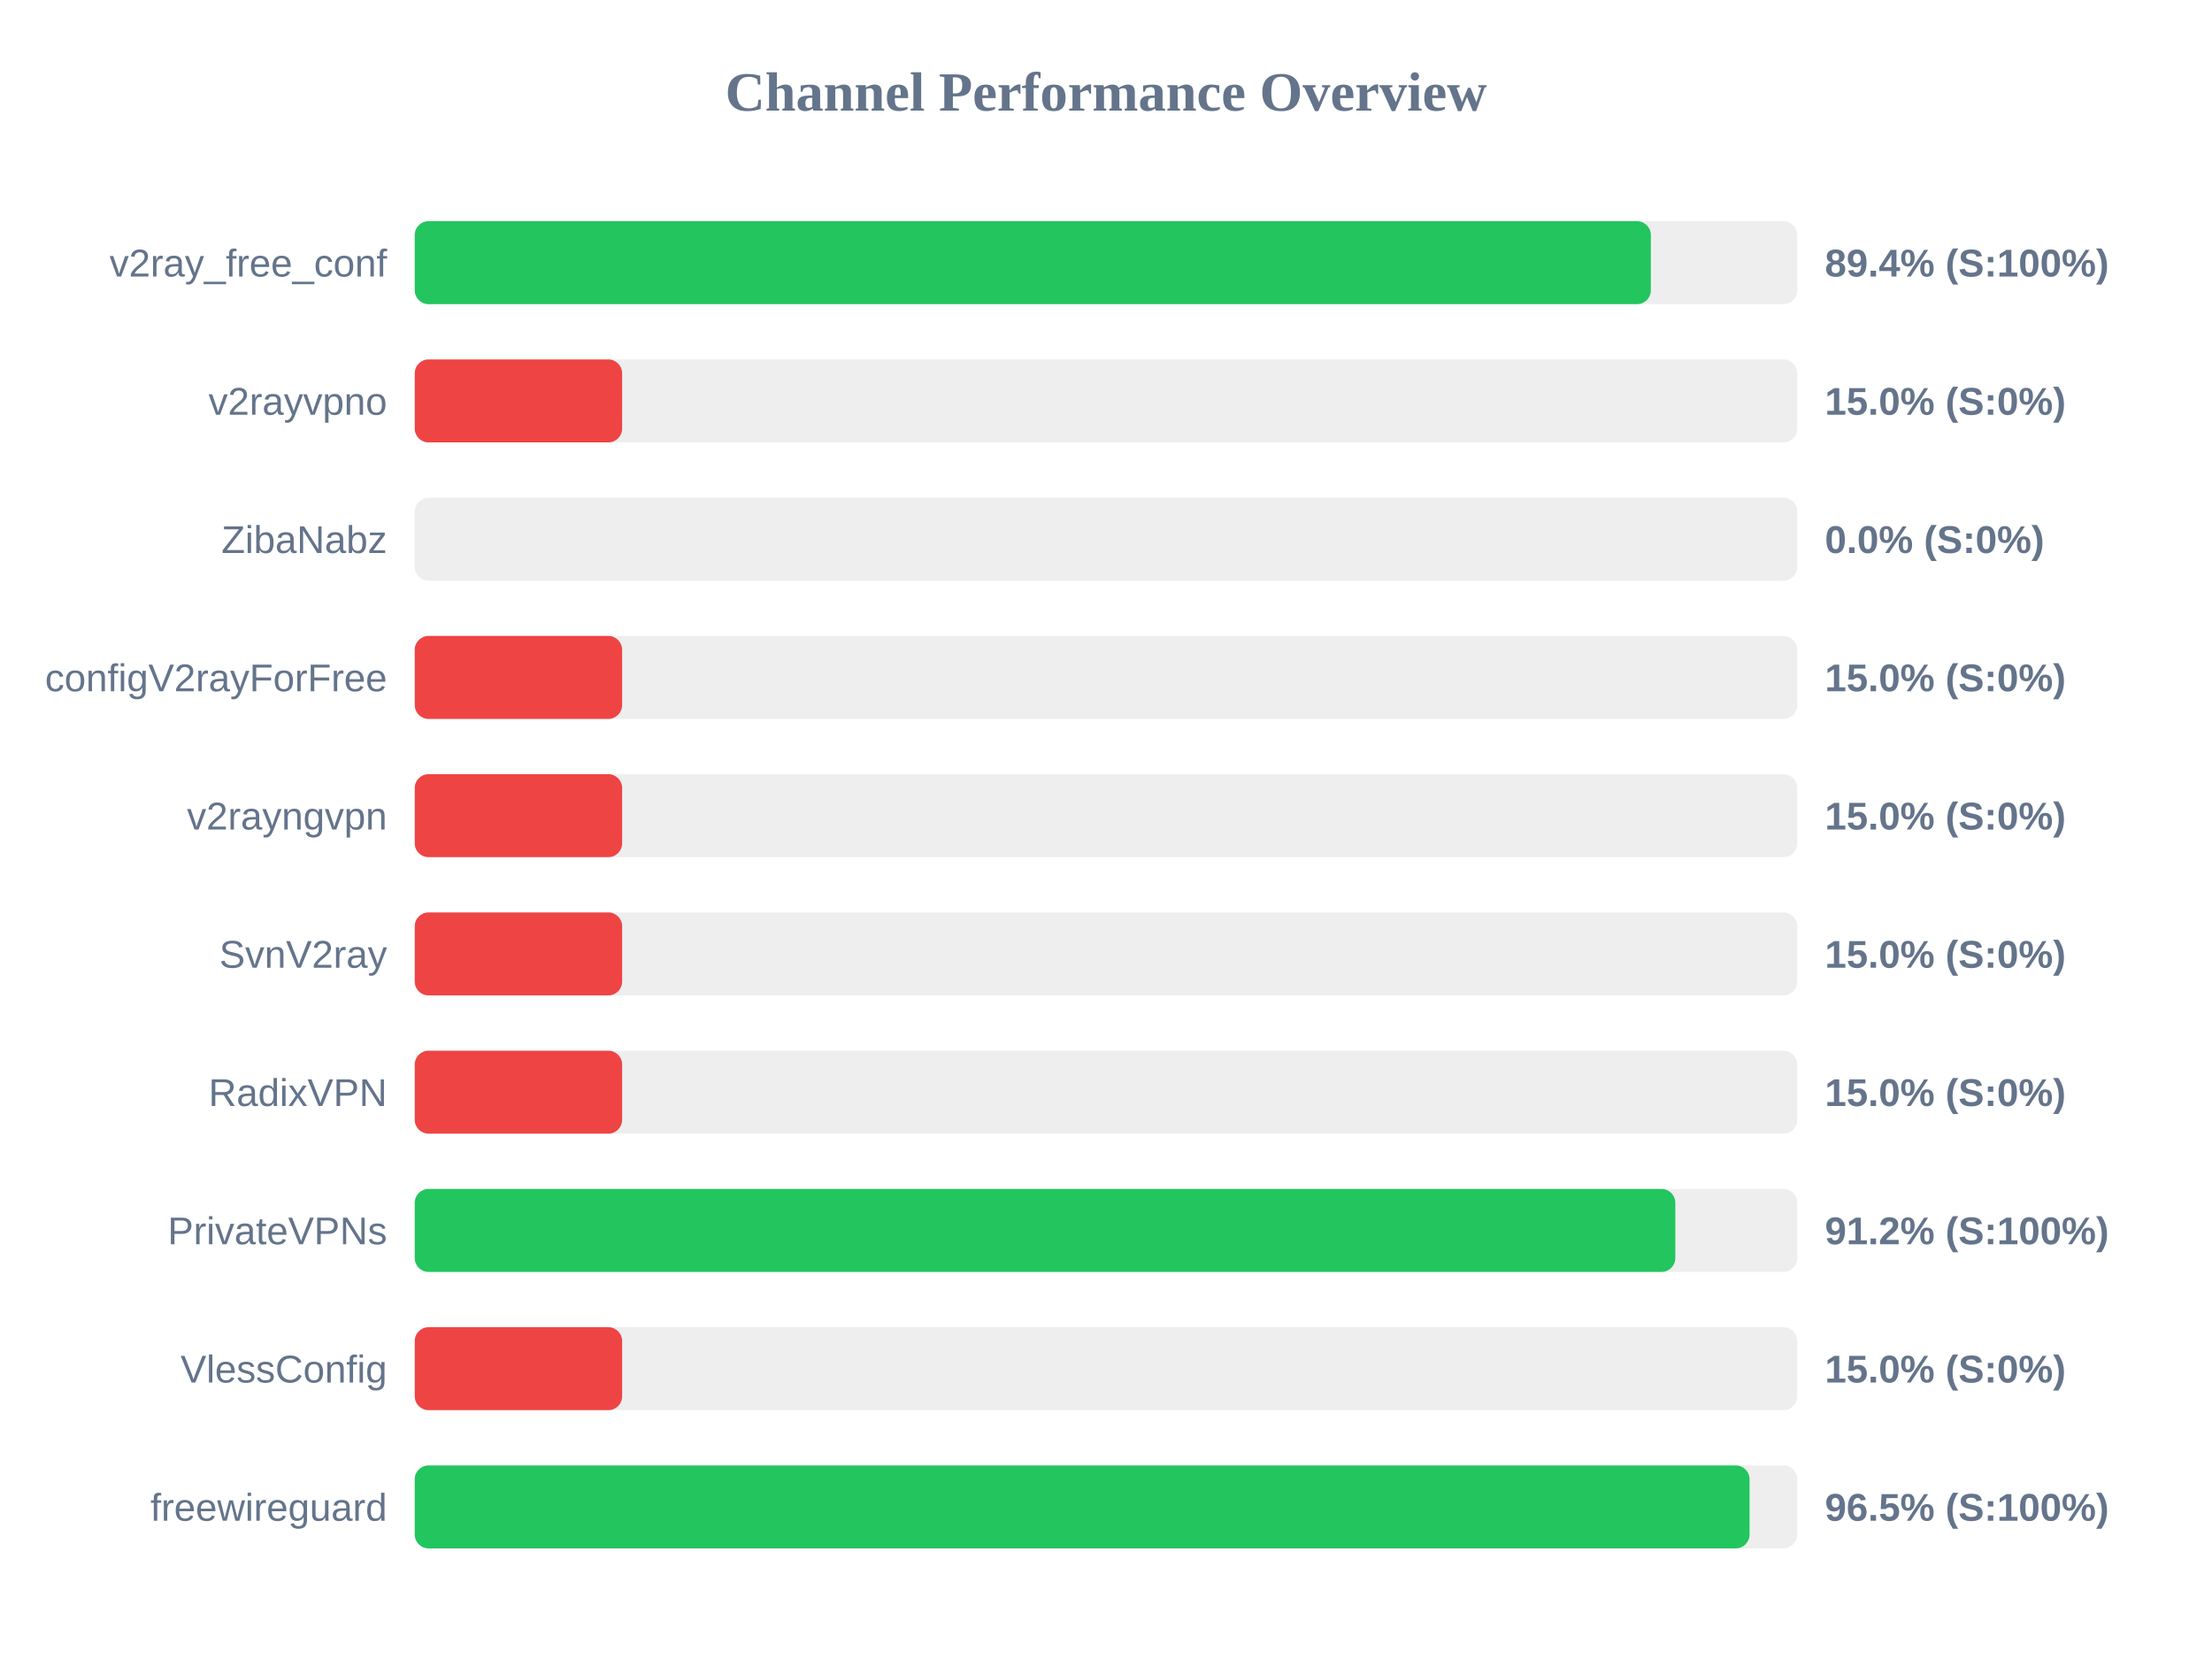
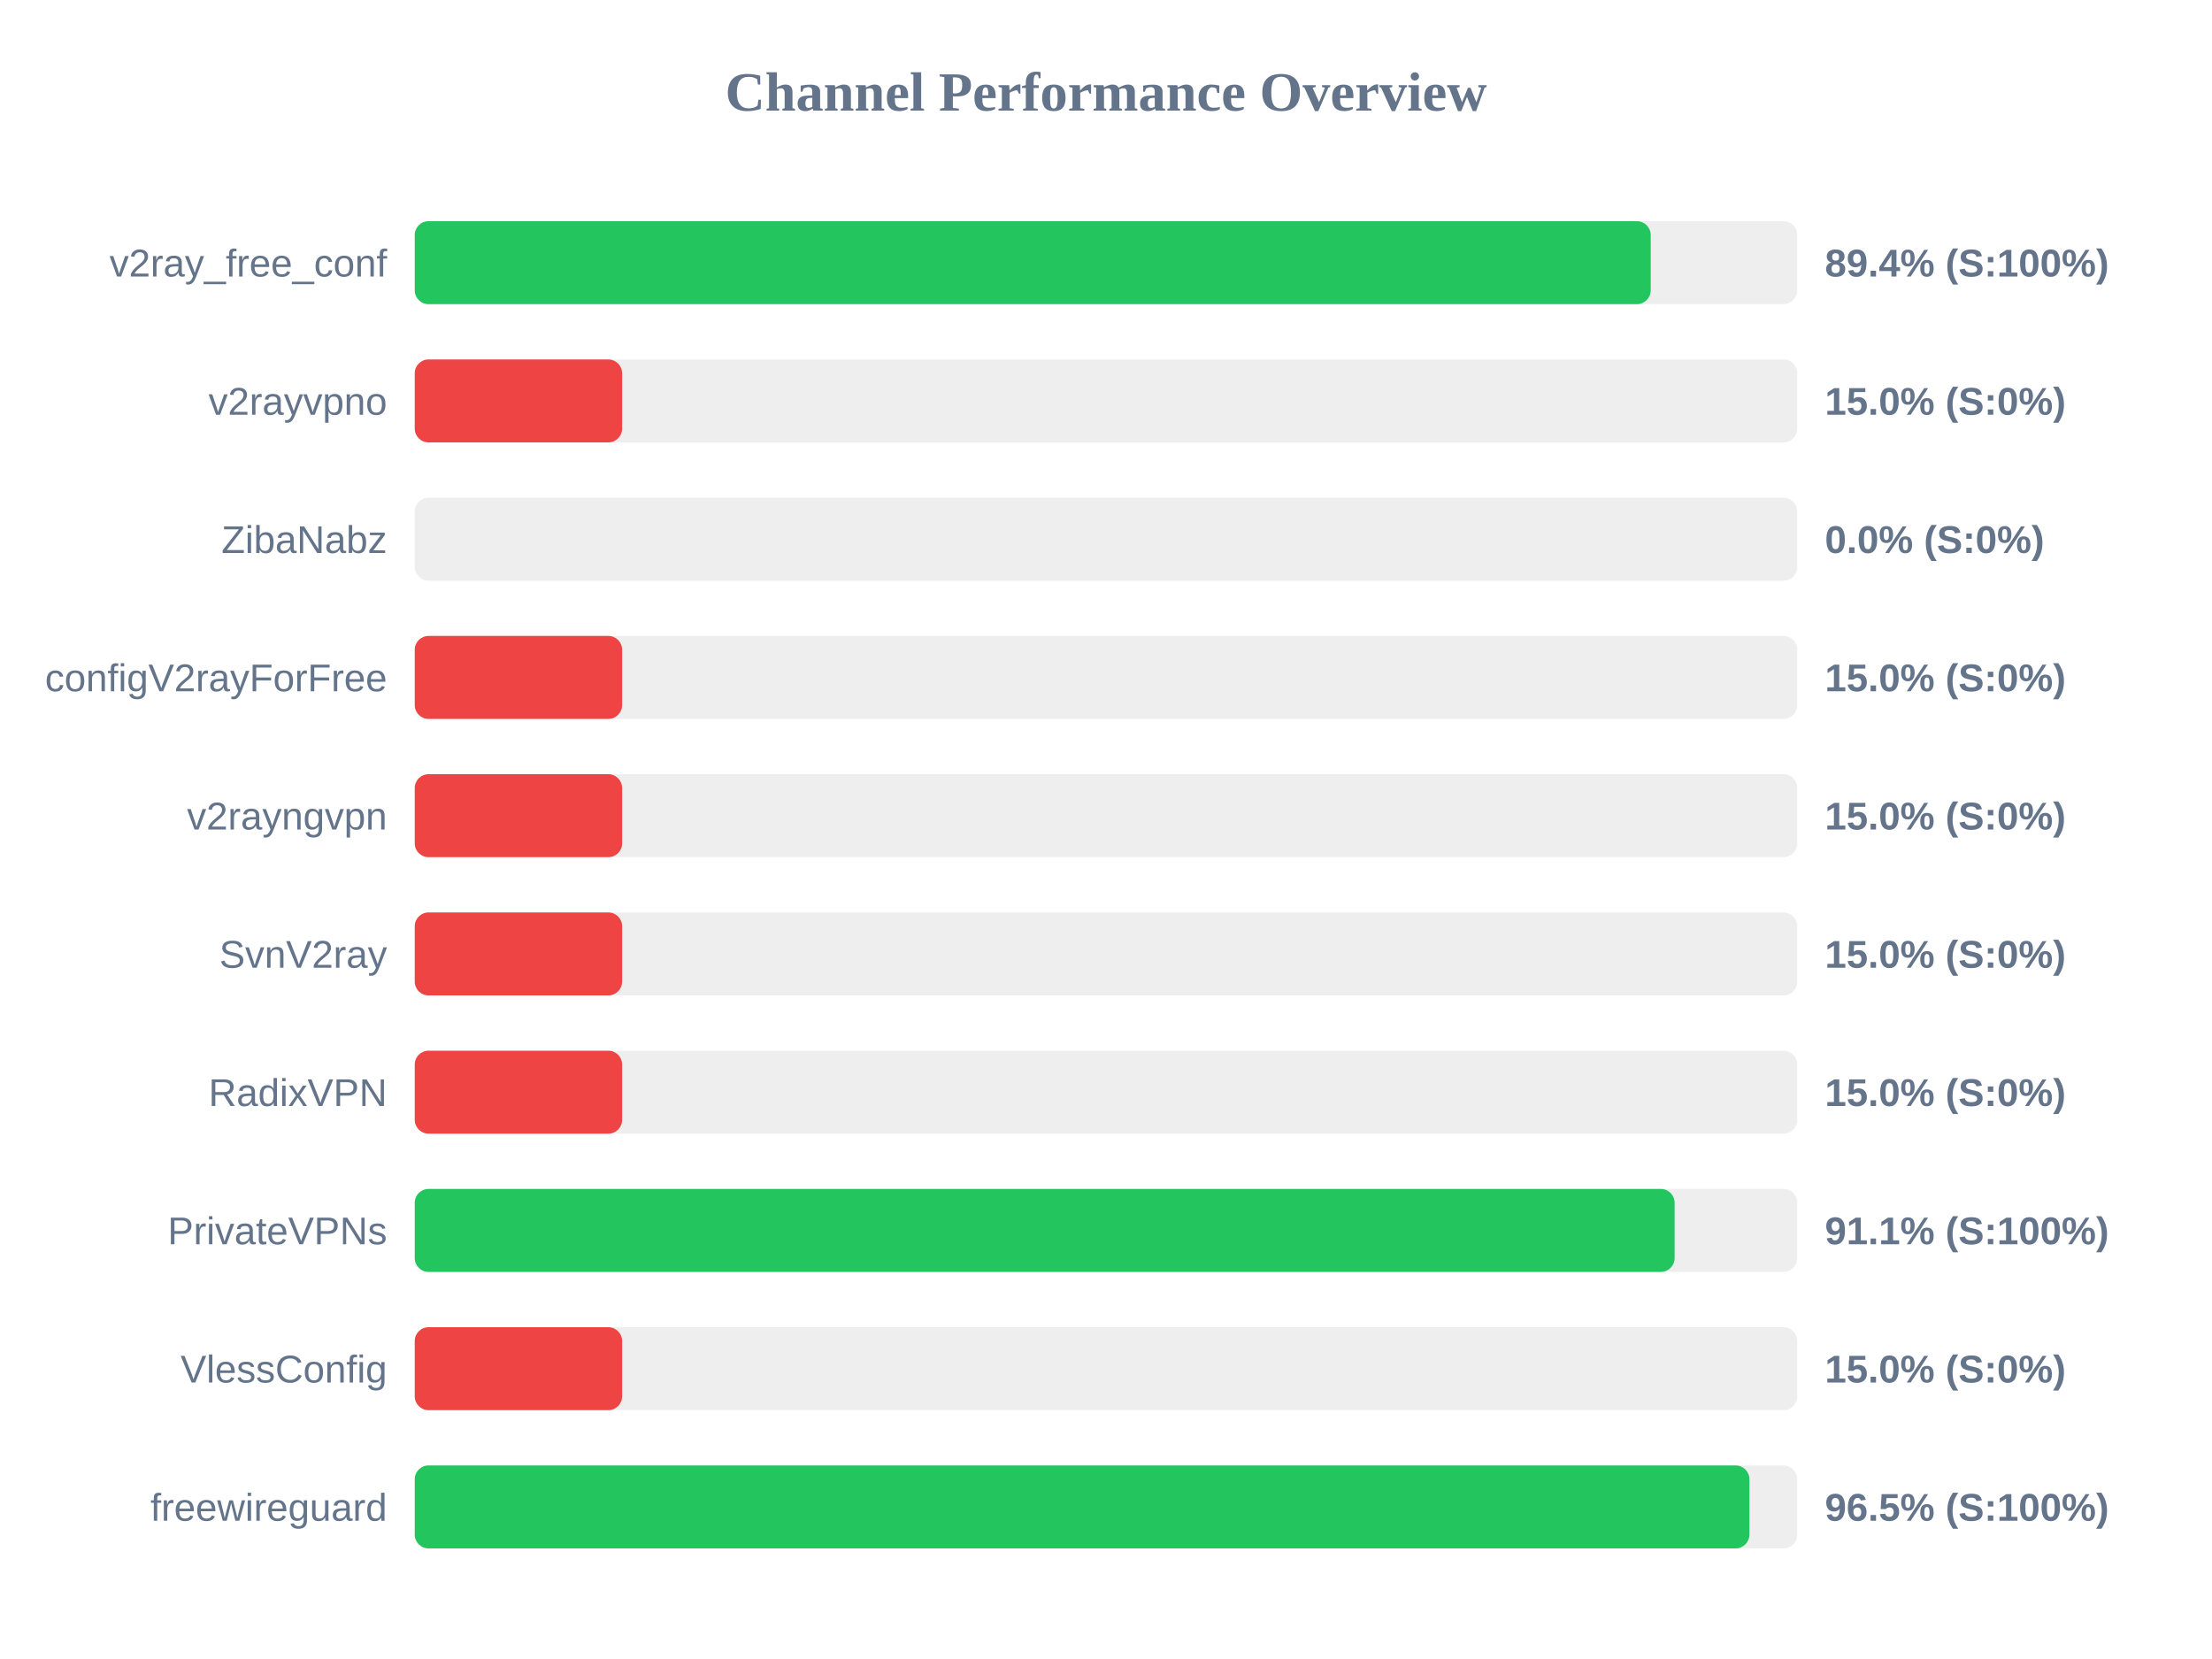
<svg xmlns="http://www.w3.org/2000/svg" width="800" height="600" version="1.1">
  <style>
        .row { font: 14px Arial; fill: #64748b; }
        .score { font: bold 14px Arial; fill: #64748b; }
    </style>
  <text x="400" y="40" text-anchor="middle" font-size="20px" font-weight="bold" fill="#64748b">Channel Performance Overview</text>
  <rect x="150" y="80" width="500" height="30" fill="#eee" rx="5" />
-   <rect x="150" y="80" width="447.05" height="30" fill="#22c55e" rx="5" />
+   <rect x="150" y="80" width="447.0" height="30" fill="#22c55e" rx="5" />
  <text x="140" y="100" text-anchor="end" class="row">v2ray_free_conf</text>
  <text x="660" y="100" text-anchor="start" class="score">89.4% (S:100%)</text>
  <rect x="150" y="130" width="500" height="30" fill="#eee" rx="5" />
  <rect x="150" y="130" width="75.0" height="30" fill="#ef4444" rx="5" />
  <text x="140" y="150" text-anchor="end" class="row">v2rayvpno</text>
  <text x="660" y="150" text-anchor="start" class="score">15.0% (S:0%)</text>
  <rect x="150" y="180" width="500" height="30" fill="#eee" rx="5" />
  <rect x="150" y="180" width="0.0" height="30" fill="#ef4444" rx="5" />
  <text x="140" y="200" text-anchor="end" class="row">ZibaNabz</text>
  <text x="660" y="200" text-anchor="start" class="score">0.0% (S:0%)</text>
  <rect x="150" y="230" width="500" height="30" fill="#eee" rx="5" />
  <rect x="150" y="230" width="75.0" height="30" fill="#ef4444" rx="5" />
  <text x="140" y="250" text-anchor="end" class="row">configV2rayForFree</text>
  <text x="660" y="250" text-anchor="start" class="score">15.0% (S:0%)</text>
  <rect x="150" y="280" width="500" height="30" fill="#eee" rx="5" />
  <rect x="150" y="280" width="75.0" height="30" fill="#ef4444" rx="5" />
  <text x="140" y="300" text-anchor="end" class="row">v2rayngvpn</text>
  <text x="660" y="300" text-anchor="start" class="score">15.0% (S:0%)</text>
  <rect x="150" y="330" width="500" height="30" fill="#eee" rx="5" />
  <rect x="150" y="330" width="75.0" height="30" fill="#ef4444" rx="5" />
  <text x="140" y="350" text-anchor="end" class="row">SvnV2ray</text>
  <text x="660" y="350" text-anchor="start" class="score">15.0% (S:0%)</text>
  <rect x="150" y="380" width="500" height="30" fill="#eee" rx="5" />
  <rect x="150" y="380" width="75.0" height="30" fill="#ef4444" rx="5" />
  <text x="140" y="400" text-anchor="end" class="row">RadixVPN</text>
  <text x="660" y="400" text-anchor="start" class="score">15.0% (S:0%)</text>
  <rect x="150" y="430" width="500" height="30" fill="#eee" rx="5" />
-   <rect x="150" y="430" width="455.9" height="30" fill="#22c55e" rx="5" />
+   <rect x="150" y="430" width="455.65" height="30" fill="#22c55e" rx="5" />
  <text x="140" y="450" text-anchor="end" class="row">PrivateVPNs</text>
-   <text x="660" y="450" text-anchor="start" class="score">91.2% (S:100%)</text>
+   <text x="660" y="450" text-anchor="start" class="score">91.1% (S:100%)</text>
  <rect x="150" y="480" width="500" height="30" fill="#eee" rx="5" />
  <rect x="150" y="480" width="75.0" height="30" fill="#ef4444" rx="5" />
  <text x="140" y="500" text-anchor="end" class="row">VlessConfig</text>
  <text x="660" y="500" text-anchor="start" class="score">15.0% (S:0%)</text>
  <rect x="150" y="530" width="500" height="30" fill="#eee" rx="5" />
-   <rect x="150" y="530" width="482.75" height="30" fill="#22c55e" rx="5" />
+   <rect x="150" y="530" width="482.7" height="30" fill="#22c55e" rx="5" />
  <text x="140" y="550" text-anchor="end" class="row">freewireguard</text>
  <text x="660" y="550" text-anchor="start" class="score">96.5% (S:100%)</text>
</svg>
